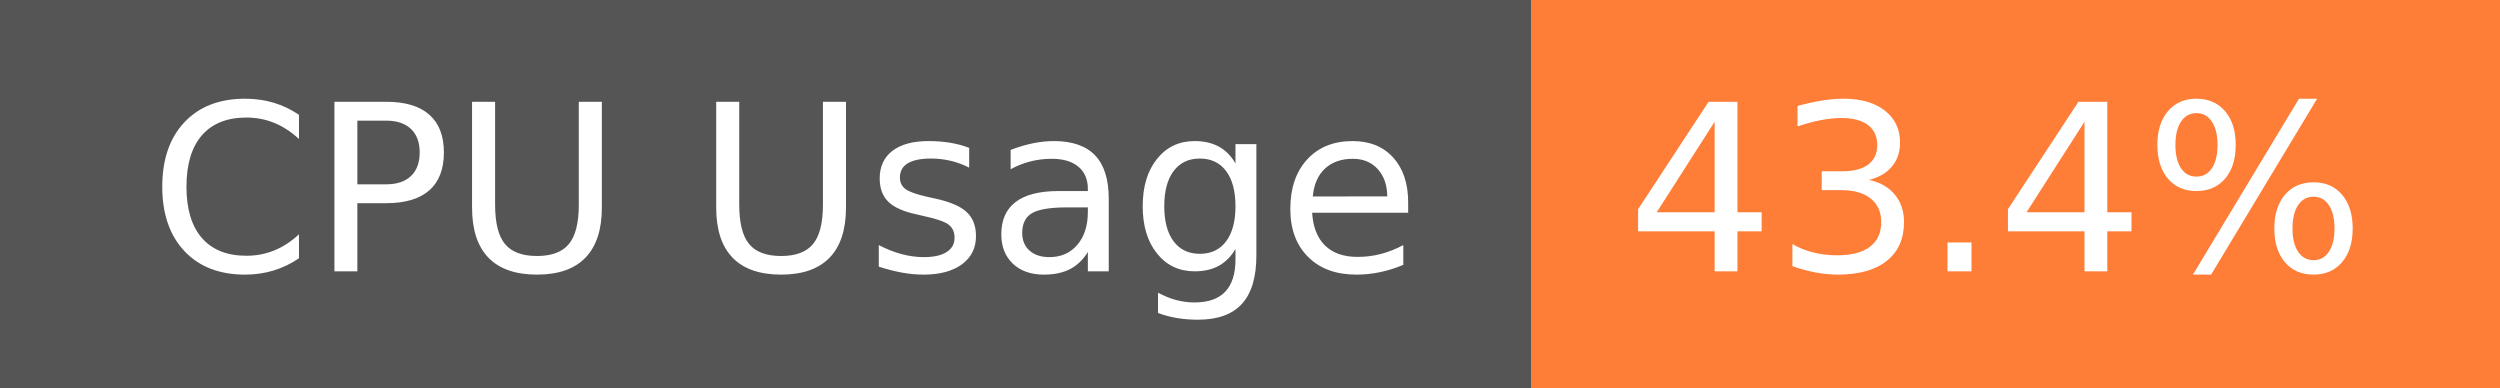
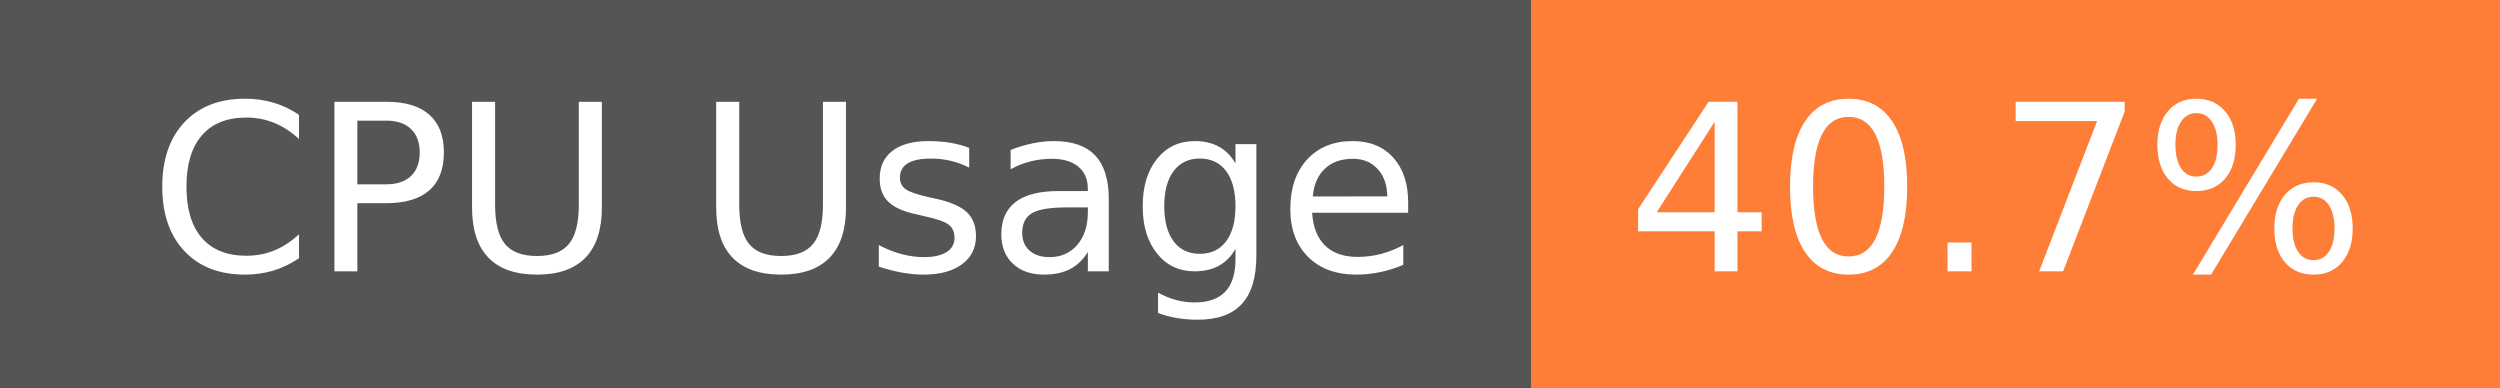
- <svg xmlns="http://www.w3.org/2000/svg" width="129" height="20" role="img" aria-label="CPU Usage: 43.4%">
+ <svg xmlns="http://www.w3.org/2000/svg" width="129" height="20" role="img" aria-label="CPU Usage: 40.7%">
  <g shape-rendering="crispEdges">
    <rect width="79" height="20" fill="#555" />
    <rect x="79" width="50" height="20" fill="#fe7d37" />
  </g>
  <g fill="#fff" text-anchor="middle" font-family="Verdana,Geneva,DejaVu Sans,sans-serif" text-rendering="geometricPrecision" font-size="120">
    <text x="405" y="140" transform="scale(.1)" fill="#fff" textLength="665">CPU Usage</text>
-     <text x="1030" y="140" transform="scale(.1)" fill="#fff" textLength="390">43.4%</text>
+     <text x="1030" y="140" transform="scale(.1)" fill="#fff" textLength="390">40.7%</text>
  </g>
</svg>
